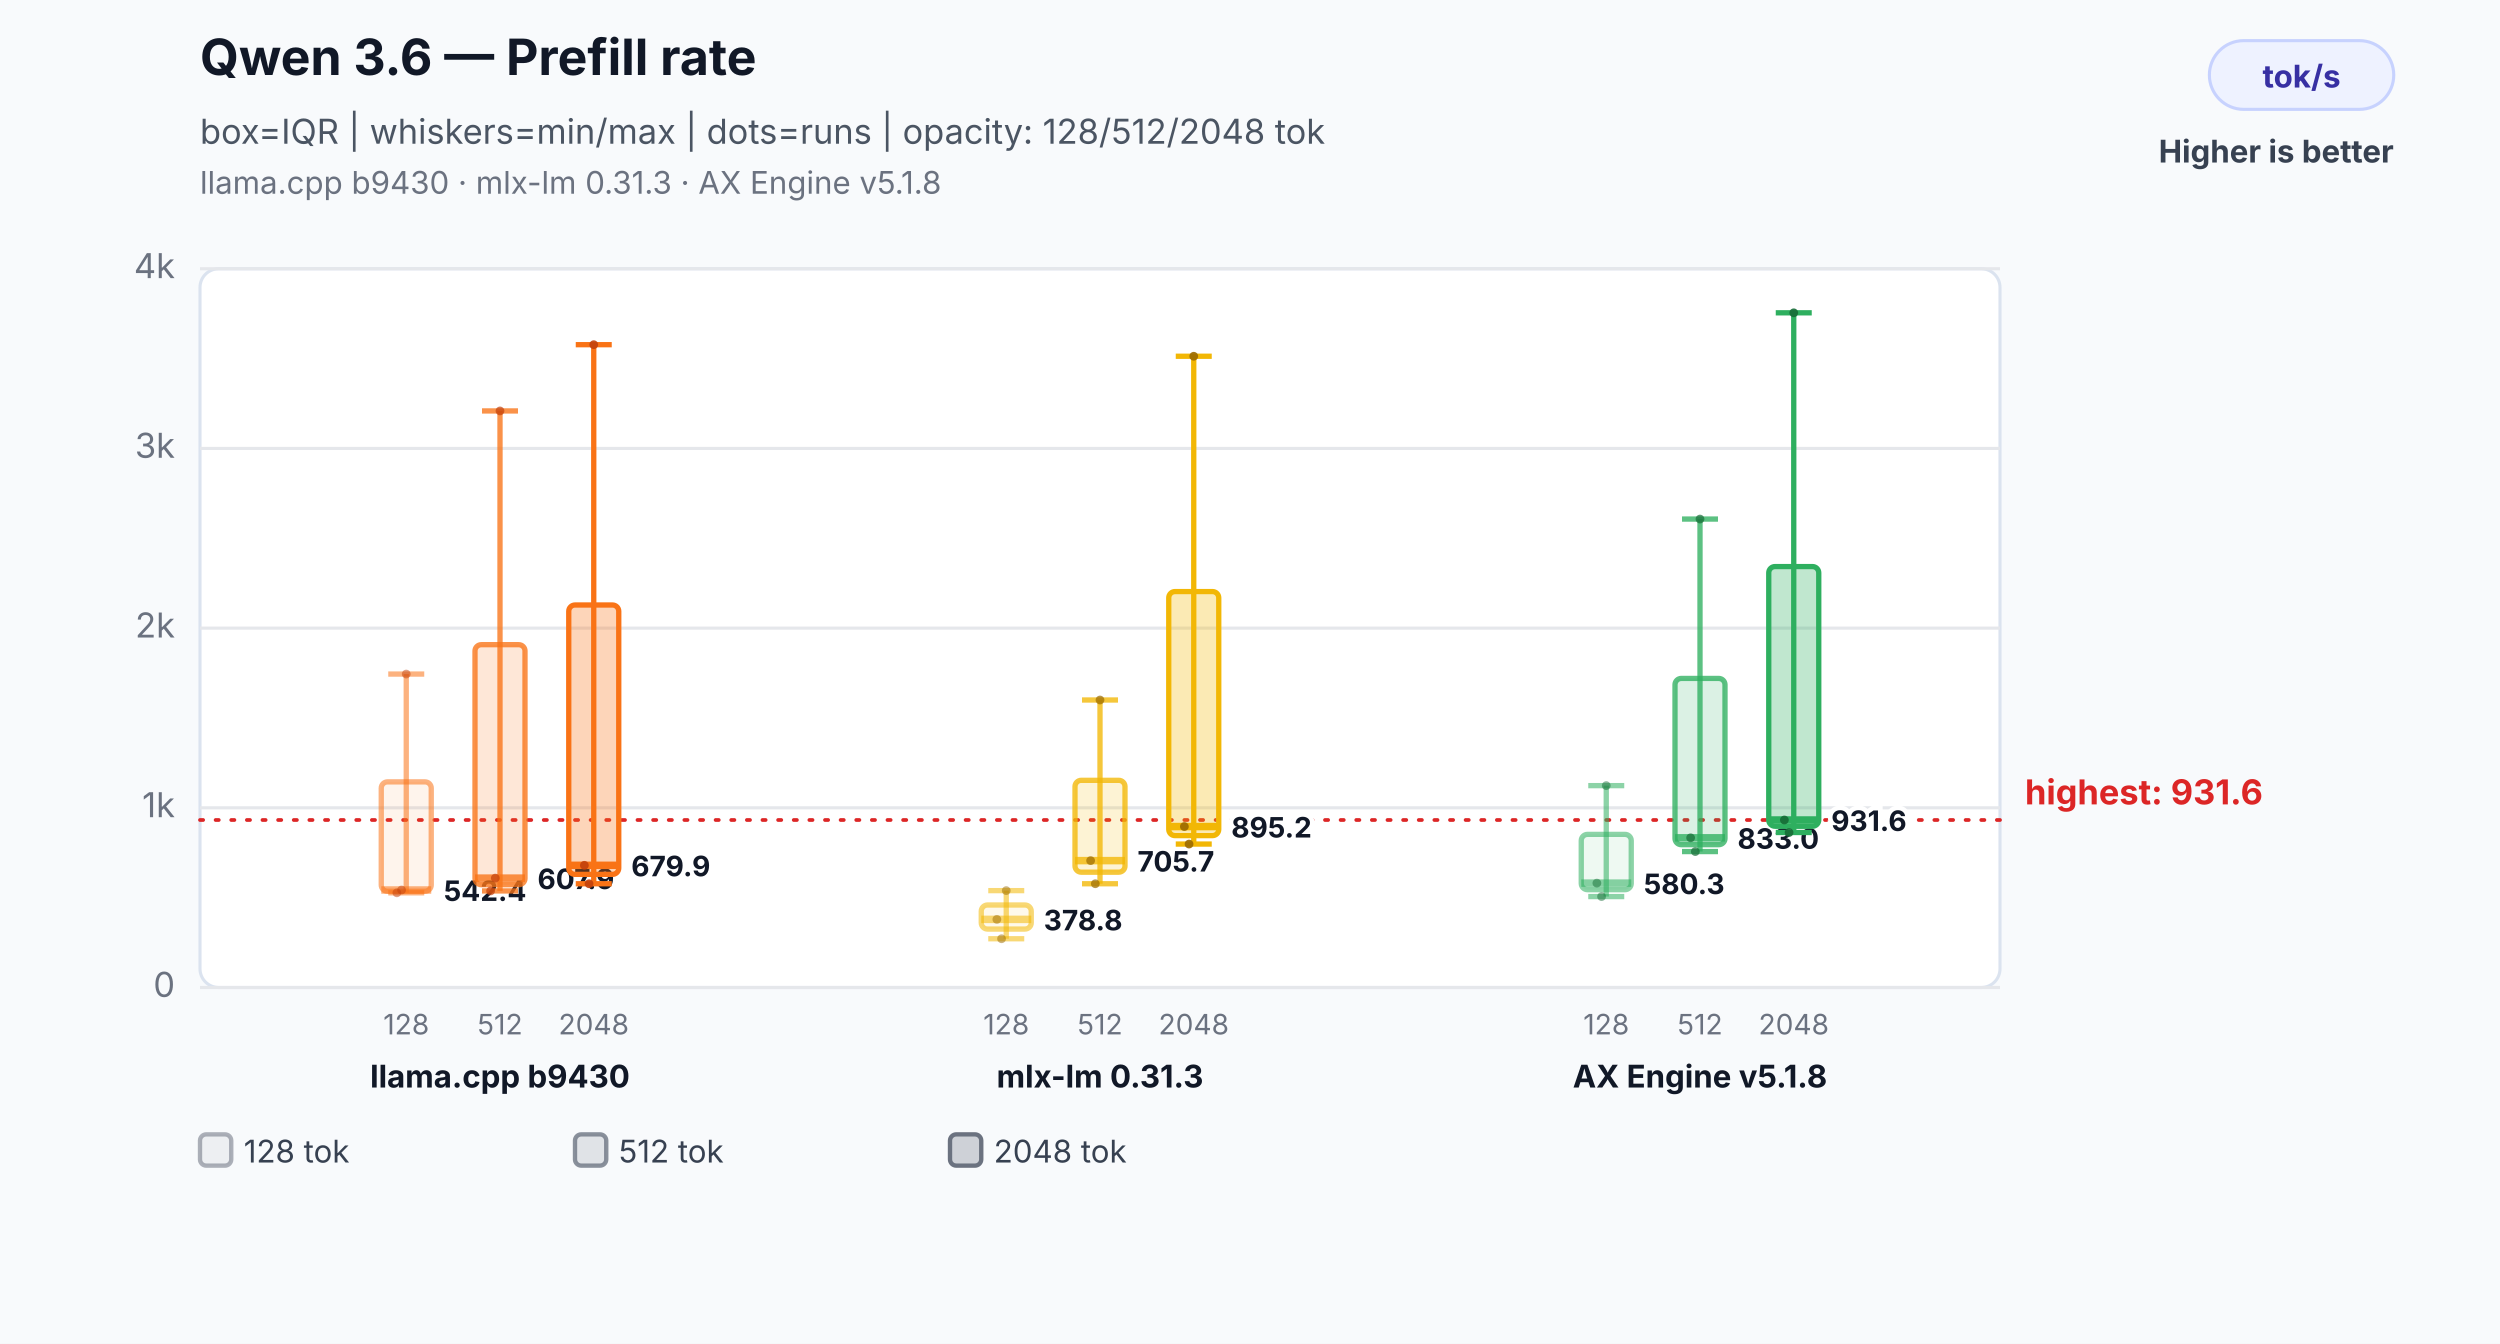
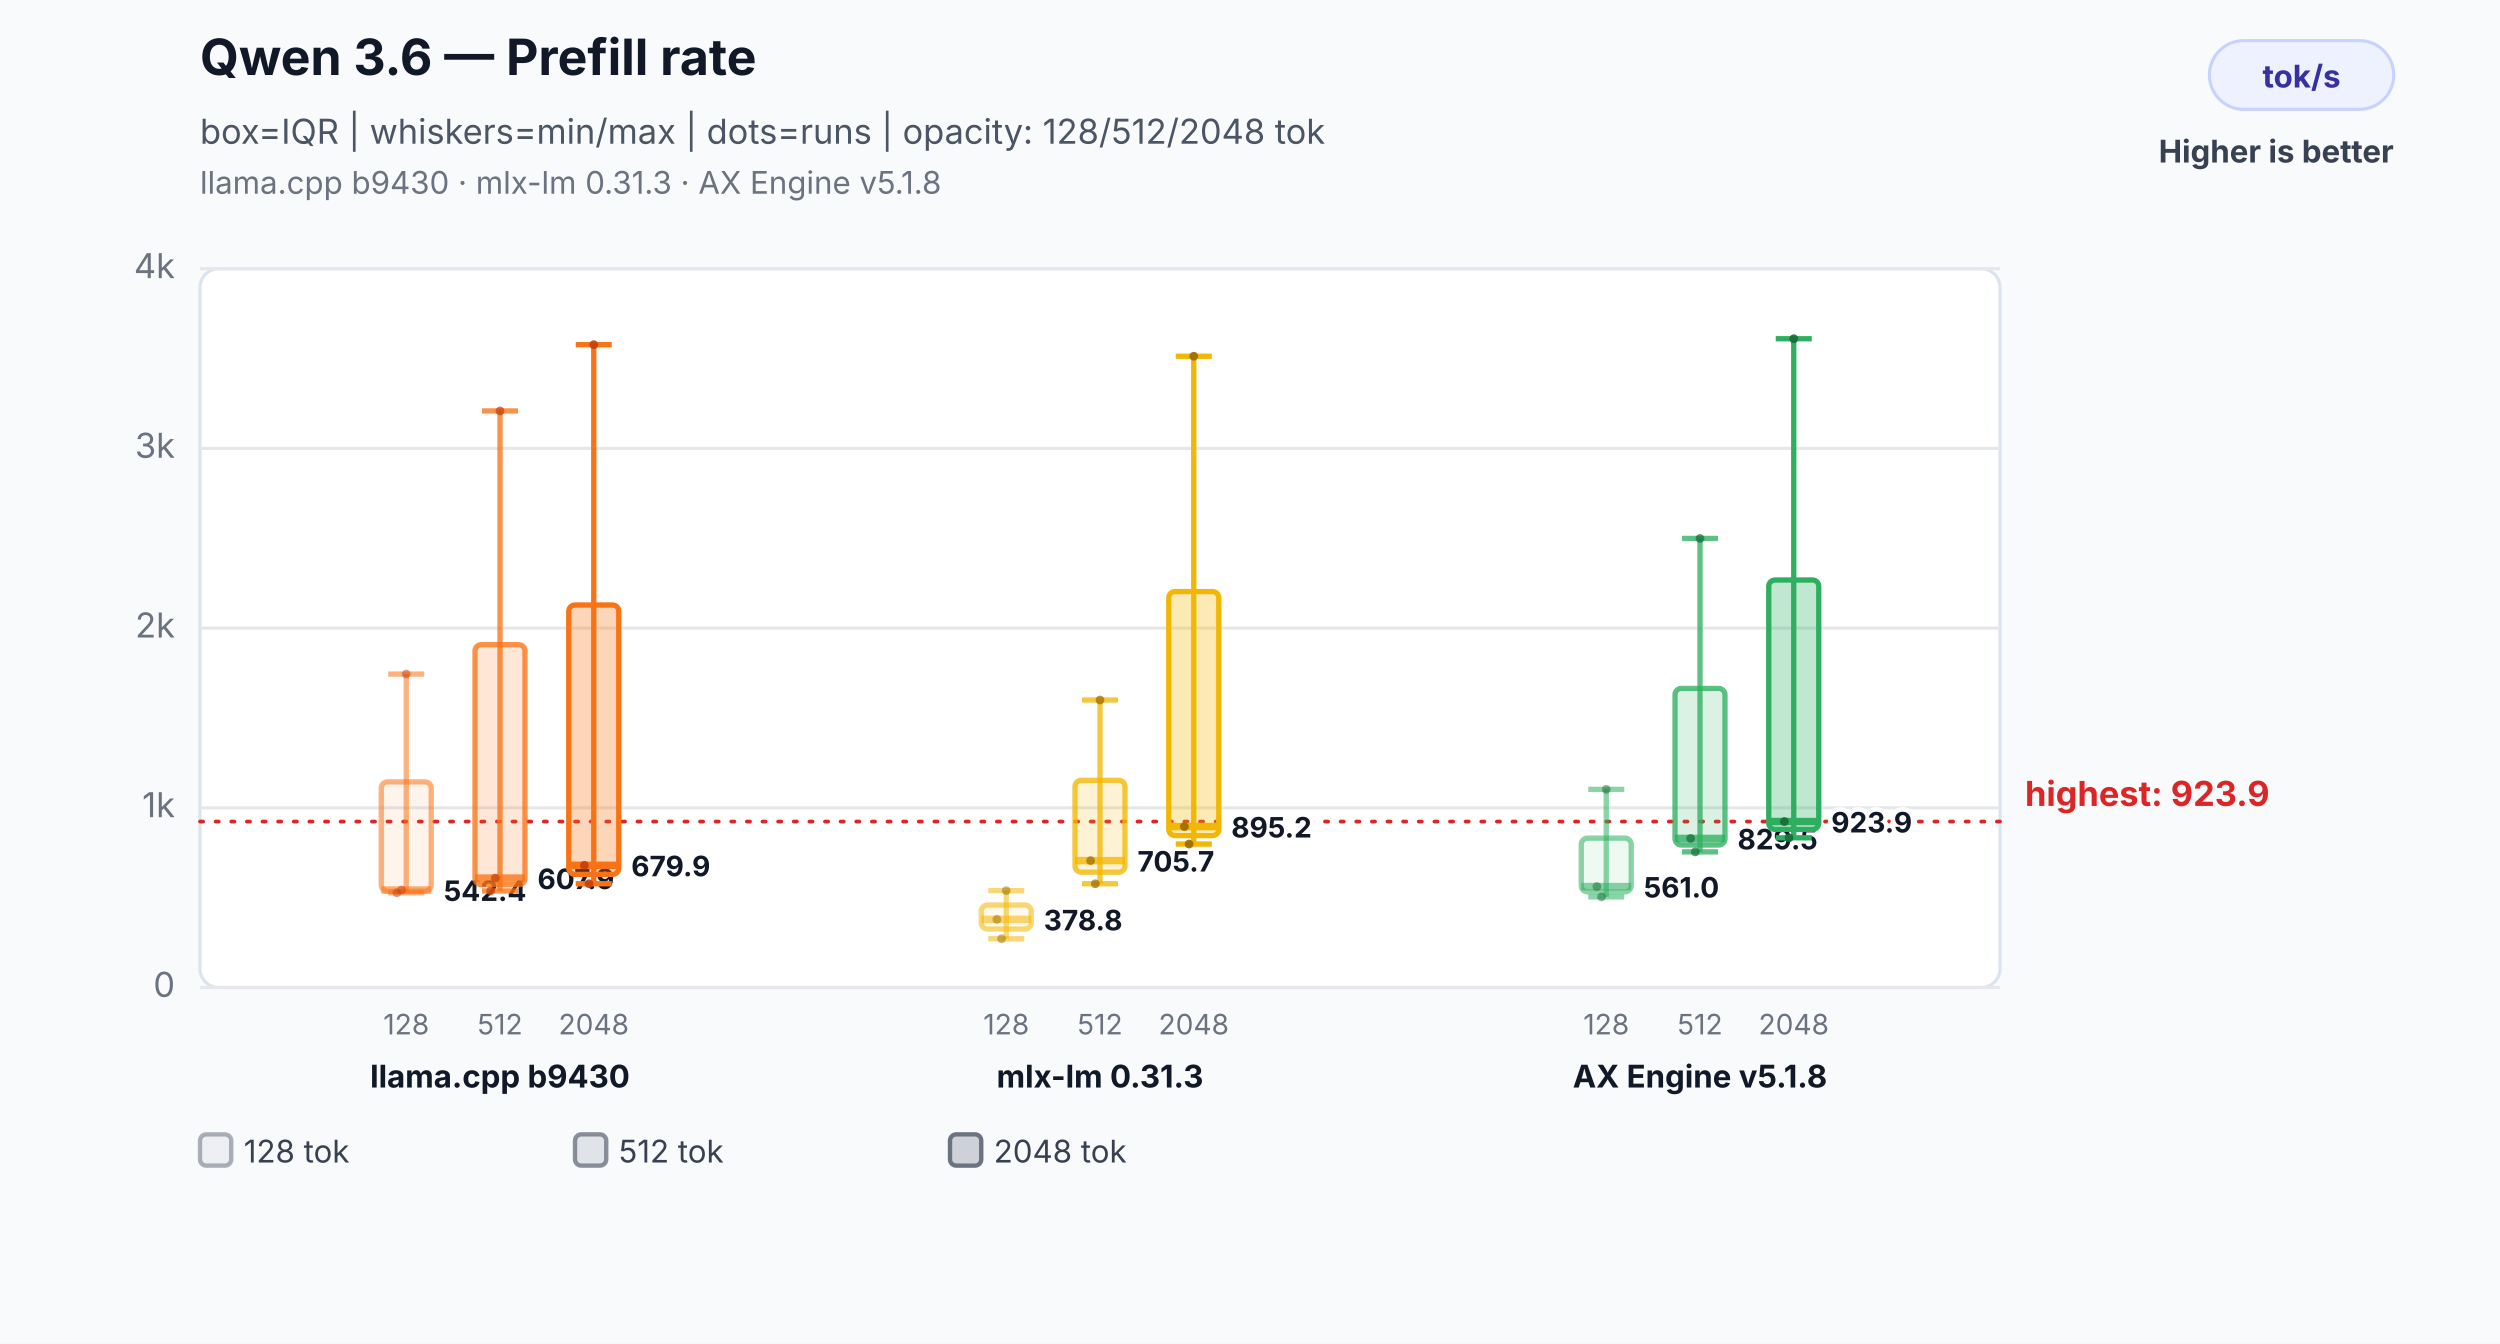
<svg xmlns="http://www.w3.org/2000/svg" width="800" height="430" viewBox="0 0 800 430" role="img" aria-labelledby="title desc">
  <rect width="800" height="430" fill="#f8fafc" />
  <text x="64" y="24" font-family="Inter,Segoe UI,Arial,sans-serif" font-size="16" font-weight="700" fill="#111827">Qwen 3.6 — Prefill rate</text>
  <text x="64" y="46" font-family="Inter,Segoe UI,Arial,sans-serif" font-size="11" fill="#4b5563">box=IQR | whiskers=min/max | dots=runs | opacity: 128/512/2048 tok</text>
  <text x="64" y="62" font-family="Inter,Segoe UI,Arial,sans-serif" font-size="10" fill="#6b7280">llama.cpp b9430 · mlx-lm 0.31.3 · AX Engine v5.1.8</text>
  <rect x="707" y="13" width="59" height="22" rx="11" fill="#eef2ff" stroke="#c7d2fe" />
  <text x="736.5" y="28" text-anchor="middle" font-family="Inter,Segoe UI,Arial,sans-serif" font-size="10" font-weight="700" fill="#3730a3">tok/s</text>
  <text x="766" y="52" text-anchor="end" font-family="Inter,Segoe UI,Arial,sans-serif" font-size="10" font-weight="700" fill="#374151">Higher is better</text>
  <rect x="64" y="86" width="576" height="230" rx="6" fill="#ffffff" stroke="#dbe3ef" />
  <line x1="64" y1="316.0" x2="640" y2="316.0" stroke="#e5e7eb" stroke-width="1" />
  <text x="56" y="319.0" text-anchor="end" font-family="Inter,Segoe UI,Arial,sans-serif" font-size="11" fill="#6b7280">0</text>
  <line x1="64" y1="258.5" x2="640" y2="258.5" stroke="#e5e7eb" stroke-width="1" />
  <text x="56" y="261.5" text-anchor="end" font-family="Inter,Segoe UI,Arial,sans-serif" font-size="11" fill="#6b7280">1k</text>
  <line x1="64" y1="201.0" x2="640" y2="201.0" stroke="#e5e7eb" stroke-width="1" />
  <text x="56" y="204.0" text-anchor="end" font-family="Inter,Segoe UI,Arial,sans-serif" font-size="11" fill="#6b7280">2k</text>
  <line x1="64" y1="143.5" x2="640" y2="143.5" stroke="#e5e7eb" stroke-width="1" />
  <text x="56" y="146.5" text-anchor="end" font-family="Inter,Segoe UI,Arial,sans-serif" font-size="11" fill="#6b7280">3k</text>
  <line x1="64" y1="86.0" x2="640" y2="86.0" stroke="#e5e7eb" stroke-width="1" />
  <text x="56" y="89.0" text-anchor="end" font-family="Inter,Segoe UI,Arial,sans-serif" font-size="11" fill="#6b7280">4k</text>
-   <line x1="64" y1="262.4" x2="640" y2="262.4" stroke="#dc2626" stroke-width="1.2" stroke-dasharray="1 4" stroke-linecap="round" />
-   <text x="648" y="257.4" text-anchor="start" font-family="Inter,Segoe UI,Arial,sans-serif" font-size="11" font-weight="700" fill="#dc2626" data-label="highest median">highest: 931.6</text>
+   <line x1="64" y1="262.9" x2="640" y2="262.9" stroke="#dc2626" stroke-width="1.2" stroke-dasharray="1 4" stroke-linecap="round" />
+   <text x="648" y="257.9" text-anchor="start" font-family="Inter,Segoe UI,Arial,sans-serif" font-size="11" font-weight="700" fill="#dc2626" data-label="highest median">highest: 923.9</text>
  <line x1="130" y1="215.7" x2="130" y2="285.7" stroke="#f97316" stroke-opacity="0.55" stroke-width="1.7" />
  <line x1="124.24" y1="215.7" x2="135.76" y2="215.7" stroke="#f97316" stroke-opacity="0.55" stroke-width="1.7" />
  <line x1="124.24" y1="285.7" x2="135.76" y2="285.7" stroke="#f97316" stroke-opacity="0.55" stroke-width="1.7" />
  <rect x="122" y="250.2" width="16" height="35.0" rx="2" fill="#f97316" fill-opacity="0.08" stroke="#f97316" stroke-opacity="0.55" stroke-width="1.7" />
  <line x1="122" y1="284.8" x2="138" y2="284.8" stroke="#f97316" stroke-opacity="0.55" stroke-width="2.4" />
  <text x="142" y="288.3" text-anchor="start" font-family="Inter,Segoe UI,Arial,sans-serif" font-size="9" font-weight="700" fill="#111827" stroke="#ffffff" stroke-width="3" paint-order="stroke">542.4</text>
  <text x="130" y="331" text-anchor="middle" font-family="Inter,Segoe UI,Arial,sans-serif" font-size="9" fill="#6b7280">128</text>
  <circle cx="127" cy="285.7" r="1.4" fill="#c2410c" fill-opacity="0.5" />
  <circle cx="128.5" cy="284.8" r="1.4" fill="#c2410c" fill-opacity="0.5" />
  <circle cx="130" cy="215.7" r="1.4" fill="#c2410c" fill-opacity="0.5" />
  <line x1="160" y1="131.5" x2="160" y2="285.1" stroke="#f97316" stroke-opacity="0.78" stroke-width="1.7" />
  <line x1="154.24" y1="131.5" x2="165.76" y2="131.5" stroke="#f97316" stroke-opacity="0.78" stroke-width="1.7" />
  <line x1="154.24" y1="285.1" x2="165.76" y2="285.1" stroke="#f97316" stroke-opacity="0.78" stroke-width="1.7" />
  <rect x="152" y="206.3" width="16" height="76.8" rx="2" fill="#f97316" fill-opacity="0.17" stroke="#f97316" stroke-opacity="0.78" stroke-width="1.7" />
  <line x1="152" y1="281.0" x2="168" y2="281.0" stroke="#f97316" stroke-opacity="0.78" stroke-width="2.4" />
  <text x="172" y="284.5" text-anchor="start" font-family="Inter,Segoe UI,Arial,sans-serif" font-size="9" font-weight="700" fill="#111827" stroke="#ffffff" stroke-width="3" paint-order="stroke">607.9</text>
  <text x="160" y="331" text-anchor="middle" font-family="Inter,Segoe UI,Arial,sans-serif" font-size="9" fill="#6b7280">512</text>
  <circle cx="157" cy="285.1" r="1.4" fill="#c2410c" fill-opacity="0.7" />
  <circle cx="158.5" cy="281.0" r="1.4" fill="#c2410c" fill-opacity="0.7" />
  <circle cx="160" cy="131.5" r="1.4" fill="#c2410c" fill-opacity="0.7" />
  <line x1="190" y1="110.3" x2="190" y2="282.8" stroke="#f97316" stroke-opacity="1.0" stroke-width="1.7" />
  <line x1="184.24" y1="110.3" x2="195.76" y2="110.3" stroke="#f97316" stroke-opacity="1.0" stroke-width="1.7" />
  <line x1="184.24" y1="282.8" x2="195.76" y2="282.8" stroke="#f97316" stroke-opacity="1.0" stroke-width="1.7" />
  <rect x="182" y="193.6" width="16" height="86.2" rx="2" fill="#f97316" fill-opacity="0.3" stroke="#f97316" stroke-opacity="1.0" stroke-width="1.7" />
  <line x1="182" y1="276.9" x2="198" y2="276.9" stroke="#f97316" stroke-opacity="1.0" stroke-width="2.4" />
  <text x="202" y="280.4" text-anchor="start" font-family="Inter,Segoe UI,Arial,sans-serif" font-size="9" font-weight="700" fill="#111827" stroke="#ffffff" stroke-width="3" paint-order="stroke">679.9</text>
  <text x="190" y="331" text-anchor="middle" font-family="Inter,Segoe UI,Arial,sans-serif" font-size="9" fill="#6b7280">2048</text>
  <circle cx="187" cy="276.9" r="1.4" fill="#c2410c" fill-opacity="0.9" />
  <circle cx="188.5" cy="282.8" r="1.4" fill="#c2410c" fill-opacity="0.9" />
  <circle cx="190" cy="110.3" r="1.4" fill="#c2410c" fill-opacity="0.9" />
  <text x="160" y="348" text-anchor="middle" font-family="Inter,Segoe UI,Arial,sans-serif" font-size="10" font-weight="700" fill="#111827">llama.cpp b9430</text>
  <line x1="322" y1="285.0" x2="322" y2="300.4" stroke="#f2b705" stroke-opacity="0.55" stroke-width="1.7" />
  <line x1="316.24" y1="285.0" x2="327.76" y2="285.0" stroke="#f2b705" stroke-opacity="0.55" stroke-width="1.7" />
  <line x1="316.24" y1="300.4" x2="327.76" y2="300.4" stroke="#f2b705" stroke-opacity="0.55" stroke-width="1.7" />
  <rect x="314" y="289.6" width="16" height="7.7" rx="2" fill="#f2b705" fill-opacity="0.08" stroke="#f2b705" stroke-opacity="0.55" stroke-width="1.7" />
  <line x1="314" y1="294.2" x2="330" y2="294.2" stroke="#f2b705" stroke-opacity="0.55" stroke-width="2.4" />
  <text x="334" y="297.7" text-anchor="start" font-family="Inter,Segoe UI,Arial,sans-serif" font-size="9" font-weight="700" fill="#111827" stroke="#ffffff" stroke-width="3" paint-order="stroke">378.8</text>
  <text x="322" y="331" text-anchor="middle" font-family="Inter,Segoe UI,Arial,sans-serif" font-size="9" fill="#6b7280">128</text>
  <circle cx="319" cy="294.2" r="1.4" fill="#9a6a00" fill-opacity="0.5" />
  <circle cx="320.5" cy="300.4" r="1.4" fill="#9a6a00" fill-opacity="0.5" />
  <circle cx="322" cy="285.0" r="1.4" fill="#9a6a00" fill-opacity="0.5" />
  <line x1="352" y1="224.0" x2="352" y2="282.8" stroke="#f2b705" stroke-opacity="0.78" stroke-width="1.7" />
  <line x1="346.24" y1="224.0" x2="357.76" y2="224.0" stroke="#f2b705" stroke-opacity="0.78" stroke-width="1.7" />
  <line x1="346.24" y1="282.8" x2="357.76" y2="282.8" stroke="#f2b705" stroke-opacity="0.78" stroke-width="1.7" />
  <rect x="344" y="249.7" width="16" height="29.4" rx="2" fill="#f2b705" fill-opacity="0.17" stroke="#f2b705" stroke-opacity="0.78" stroke-width="1.7" />
  <line x1="344" y1="275.4" x2="360" y2="275.4" stroke="#f2b705" stroke-opacity="0.78" stroke-width="2.4" />
  <text x="364" y="278.9" text-anchor="start" font-family="Inter,Segoe UI,Arial,sans-serif" font-size="9" font-weight="700" fill="#111827" stroke="#ffffff" stroke-width="3" paint-order="stroke">705.7</text>
  <text x="352" y="331" text-anchor="middle" font-family="Inter,Segoe UI,Arial,sans-serif" font-size="9" fill="#6b7280">512</text>
  <circle cx="349" cy="275.4" r="1.4" fill="#9a6a00" fill-opacity="0.7" />
  <circle cx="350.5" cy="282.8" r="1.4" fill="#9a6a00" fill-opacity="0.7" />
  <circle cx="352" cy="224.0" r="1.4" fill="#9a6a00" fill-opacity="0.7" />
  <line x1="382" y1="114.0" x2="382" y2="270.1" stroke="#f2b705" stroke-opacity="1.0" stroke-width="1.7" />
  <line x1="376.24" y1="114.0" x2="387.76" y2="114.0" stroke="#f2b705" stroke-opacity="1.0" stroke-width="1.7" />
  <line x1="376.24" y1="270.1" x2="387.76" y2="270.1" stroke="#f2b705" stroke-opacity="1.0" stroke-width="1.7" />
  <rect x="374" y="189.3" width="16" height="78.1" rx="2" fill="#f2b705" fill-opacity="0.3" stroke="#f2b705" stroke-opacity="1.0" stroke-width="1.7" />
  <line x1="374" y1="264.5" x2="390" y2="264.5" stroke="#f2b705" stroke-opacity="1.0" stroke-width="2.4" />
  <text x="394" y="268.0" text-anchor="start" font-family="Inter,Segoe UI,Arial,sans-serif" font-size="9" font-weight="700" fill="#111827" stroke="#ffffff" stroke-width="3" paint-order="stroke">895.2</text>
  <text x="382" y="331" text-anchor="middle" font-family="Inter,Segoe UI,Arial,sans-serif" font-size="9" fill="#6b7280">2048</text>
  <circle cx="379" cy="264.5" r="1.4" fill="#9a6a00" fill-opacity="0.9" />
  <circle cx="380.5" cy="270.1" r="1.4" fill="#9a6a00" fill-opacity="0.9" />
  <circle cx="382" cy="114.0" r="1.4" fill="#9a6a00" fill-opacity="0.9" />
  <text x="352" y="348" text-anchor="middle" font-family="Inter,Segoe UI,Arial,sans-serif" font-size="10" font-weight="700" fill="#111827">mlx-lm 0.31.3</text>
-   <line x1="514" y1="251.4" x2="514" y2="286.9" stroke="#2eaf5f" stroke-opacity="0.55" stroke-width="1.7" />
-   <line x1="508.24" y1="251.4" x2="519.76" y2="251.4" stroke="#2eaf5f" stroke-opacity="0.55" stroke-width="1.7" />
-   <line x1="508.24" y1="286.9" x2="519.76" y2="286.9" stroke="#2eaf5f" stroke-opacity="0.55" stroke-width="1.7" />
-   <rect x="506" y="267.0" width="16" height="17.7" rx="2" fill="#2eaf5f" fill-opacity="0.08" stroke="#2eaf5f" stroke-opacity="0.55" stroke-width="1.7" />
-   <line x1="506" y1="282.6" x2="522" y2="282.6" stroke="#2eaf5f" stroke-opacity="0.55" stroke-width="2.4" />
-   <text x="526" y="286.1" text-anchor="start" font-family="Inter,Segoe UI,Arial,sans-serif" font-size="9" font-weight="700" fill="#111827" stroke="#ffffff" stroke-width="3" paint-order="stroke">580.3</text>
+   <line x1="514" y1="252.6" x2="514" y2="287.0" stroke="#2eaf5f" stroke-opacity="0.55" stroke-width="1.7" />
+   <line x1="508.24" y1="252.6" x2="519.76" y2="252.6" stroke="#2eaf5f" stroke-opacity="0.55" stroke-width="1.7" />
+   <line x1="508.24" y1="287.0" x2="519.76" y2="287.0" stroke="#2eaf5f" stroke-opacity="0.55" stroke-width="1.7" />
+   <rect x="506" y="268.2" width="16" height="17.2" rx="2" fill="#2eaf5f" fill-opacity="0.08" stroke="#2eaf5f" stroke-opacity="0.55" stroke-width="1.7" />
+   <line x1="506" y1="283.7" x2="522" y2="283.7" stroke="#2eaf5f" stroke-opacity="0.55" stroke-width="2.4" />
+   <text x="526" y="287.2" text-anchor="start" font-family="Inter,Segoe UI,Arial,sans-serif" font-size="9" font-weight="700" fill="#111827" stroke="#ffffff" stroke-width="3" paint-order="stroke">561.0</text>
  <text x="514" y="331" text-anchor="middle" font-family="Inter,Segoe UI,Arial,sans-serif" font-size="9" fill="#6b7280">128</text>
-   <circle cx="511" cy="282.6" r="1.4" fill="#176c37" fill-opacity="0.5" />
-   <circle cx="512.5" cy="286.9" r="1.4" fill="#176c37" fill-opacity="0.5" />
-   <circle cx="514" cy="251.4" r="1.4" fill="#176c37" fill-opacity="0.5" />
-   <line x1="544" y1="166.1" x2="544" y2="272.5" stroke="#2eaf5f" stroke-opacity="0.78" stroke-width="1.7" />
-   <line x1="538.24" y1="166.1" x2="549.76" y2="166.1" stroke="#2eaf5f" stroke-opacity="0.78" stroke-width="1.7" />
-   <line x1="538.24" y1="272.5" x2="549.76" y2="272.5" stroke="#2eaf5f" stroke-opacity="0.78" stroke-width="1.7" />
-   <rect x="536" y="217.1" width="16" height="53.2" rx="2" fill="#2eaf5f" fill-opacity="0.17" stroke="#2eaf5f" stroke-opacity="0.78" stroke-width="1.7" />
-   <line x1="536" y1="268.1" x2="552" y2="268.1" stroke="#2eaf5f" stroke-opacity="0.78" stroke-width="2.4" />
-   <text x="556" y="271.6" text-anchor="start" font-family="Inter,Segoe UI,Arial,sans-serif" font-size="9" font-weight="700" fill="#111827" stroke="#ffffff" stroke-width="3" paint-order="stroke">833.0</text>
+   <circle cx="511" cy="283.7" r="1.4" fill="#176c37" fill-opacity="0.5" />
+   <circle cx="512.5" cy="287.0" r="1.4" fill="#176c37" fill-opacity="0.5" />
+   <circle cx="514" cy="252.6" r="1.4" fill="#176c37" fill-opacity="0.5" />
+   <line x1="544" y1="172.3" x2="544" y2="272.6" stroke="#2eaf5f" stroke-opacity="0.78" stroke-width="1.7" />
+   <line x1="538.24" y1="172.3" x2="549.76" y2="172.3" stroke="#2eaf5f" stroke-opacity="0.78" stroke-width="1.7" />
+   <line x1="538.24" y1="272.6" x2="549.76" y2="272.6" stroke="#2eaf5f" stroke-opacity="0.78" stroke-width="1.7" />
+   <rect x="536" y="220.3" width="16" height="50.1" rx="2" fill="#2eaf5f" fill-opacity="0.17" stroke="#2eaf5f" stroke-opacity="0.78" stroke-width="1.7" />
+   <line x1="536" y1="268.3" x2="552" y2="268.3" stroke="#2eaf5f" stroke-opacity="0.78" stroke-width="2.4" />
+   <text x="556" y="271.8" text-anchor="start" font-family="Inter,Segoe UI,Arial,sans-serif" font-size="9" font-weight="700" fill="#111827" stroke="#ffffff" stroke-width="3" paint-order="stroke">829.5</text>
  <text x="544" y="331" text-anchor="middle" font-family="Inter,Segoe UI,Arial,sans-serif" font-size="9" fill="#6b7280">512</text>
-   <circle cx="541" cy="268.1" r="1.4" fill="#176c37" fill-opacity="0.7" />
-   <circle cx="542.5" cy="272.5" r="1.4" fill="#176c37" fill-opacity="0.7" />
-   <circle cx="544" cy="166.1" r="1.4" fill="#176c37" fill-opacity="0.7" />
-   <line x1="574" y1="100.1" x2="574" y2="266.4" stroke="#2eaf5f" stroke-opacity="1.0" stroke-width="1.7" />
-   <line x1="568.24" y1="100.1" x2="579.76" y2="100.1" stroke="#2eaf5f" stroke-opacity="1.0" stroke-width="1.7" />
-   <line x1="568.24" y1="266.4" x2="579.76" y2="266.4" stroke="#2eaf5f" stroke-opacity="1.0" stroke-width="1.7" />
-   <rect x="566" y="181.3" width="16" height="83.1" rx="2" fill="#2eaf5f" fill-opacity="0.3" stroke="#2eaf5f" stroke-opacity="1.0" stroke-width="1.7" />
-   <line x1="566" y1="262.4" x2="582" y2="262.4" stroke="#2eaf5f" stroke-opacity="1.0" stroke-width="2.4" />
-   <text x="586" y="265.9" text-anchor="start" font-family="Inter,Segoe UI,Arial,sans-serif" font-size="9" font-weight="700" fill="#111827" stroke="#ffffff" stroke-width="3" paint-order="stroke">931.6</text>
+   <circle cx="541" cy="268.3" r="1.4" fill="#176c37" fill-opacity="0.7" />
+   <circle cx="542.5" cy="272.6" r="1.4" fill="#176c37" fill-opacity="0.7" />
+   <circle cx="544" cy="172.3" r="1.4" fill="#176c37" fill-opacity="0.7" />
+   <line x1="574" y1="108.4" x2="574" y2="268.1" stroke="#2eaf5f" stroke-opacity="1.0" stroke-width="1.7" />
+   <line x1="568.24" y1="108.4" x2="579.76" y2="108.4" stroke="#2eaf5f" stroke-opacity="1.0" stroke-width="1.7" />
+   <line x1="568.24" y1="268.1" x2="579.76" y2="268.1" stroke="#2eaf5f" stroke-opacity="1.0" stroke-width="1.7" />
+   <rect x="566" y="185.6" width="16" height="79.8" rx="2" fill="#2eaf5f" fill-opacity="0.3" stroke="#2eaf5f" stroke-opacity="1.0" stroke-width="1.7" />
+   <line x1="566" y1="262.9" x2="582" y2="262.9" stroke="#2eaf5f" stroke-opacity="1.0" stroke-width="2.4" />
+   <text x="586" y="266.4" text-anchor="start" font-family="Inter,Segoe UI,Arial,sans-serif" font-size="9" font-weight="700" fill="#111827" stroke="#ffffff" stroke-width="3" paint-order="stroke">923.9</text>
  <text x="574" y="331" text-anchor="middle" font-family="Inter,Segoe UI,Arial,sans-serif" font-size="9" fill="#6b7280">2048</text>
-   <circle cx="571" cy="262.4" r="1.4" fill="#176c37" fill-opacity="0.9" />
-   <circle cx="572.5" cy="266.4" r="1.4" fill="#176c37" fill-opacity="0.9" />
-   <circle cx="574" cy="100.1" r="1.4" fill="#176c37" fill-opacity="0.9" />
+   <circle cx="571" cy="262.9" r="1.4" fill="#176c37" fill-opacity="0.9" />
+   <circle cx="572.5" cy="268.1" r="1.4" fill="#176c37" fill-opacity="0.9" />
+   <circle cx="574" cy="108.4" r="1.4" fill="#176c37" fill-opacity="0.9" />
  <text x="544" y="348" text-anchor="middle" font-family="Inter,Segoe UI,Arial,sans-serif" font-size="10" font-weight="700" fill="#111827">AX Engine v5.1.8</text>
  <rect x="64" y="363" width="10" height="10" rx="2" fill="#6b7280" fill-opacity="0.08" stroke="#6b7280" stroke-opacity="0.55" stroke-width="1.4" />
  <text x="78" y="372" font-family="Inter,Segoe UI,Arial,sans-serif" font-size="10" fill="#374151">128 tok</text>
  <rect x="184" y="363" width="10" height="10" rx="2" fill="#6b7280" fill-opacity="0.17" stroke="#6b7280" stroke-opacity="0.78" stroke-width="1.4" />
  <text x="198" y="372" font-family="Inter,Segoe UI,Arial,sans-serif" font-size="10" fill="#374151">512 tok</text>
  <rect x="304" y="363" width="10" height="10" rx="2" fill="#6b7280" fill-opacity="0.3" stroke="#6b7280" stroke-opacity="1.0" stroke-width="1.4" />
  <text x="318" y="372" font-family="Inter,Segoe UI,Arial,sans-serif" font-size="10" fill="#374151">2048 tok</text>
</svg>
